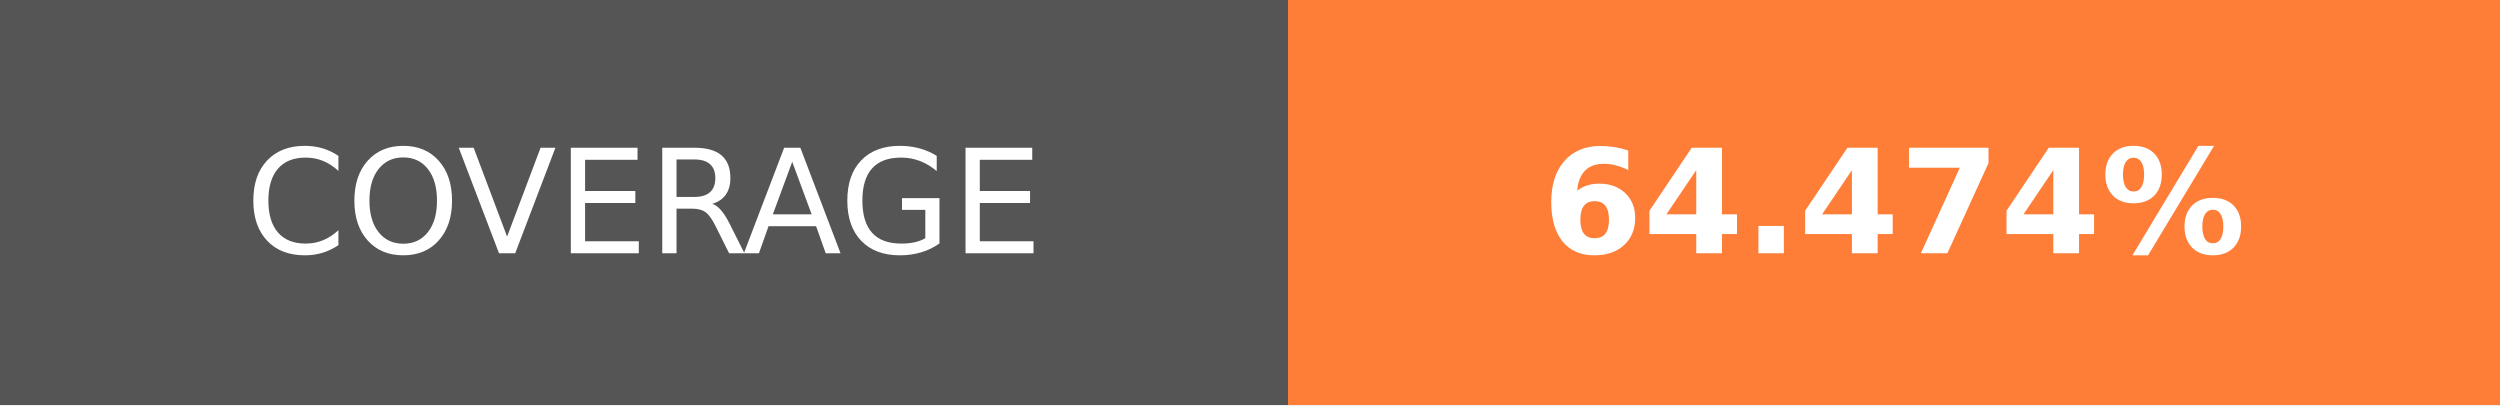
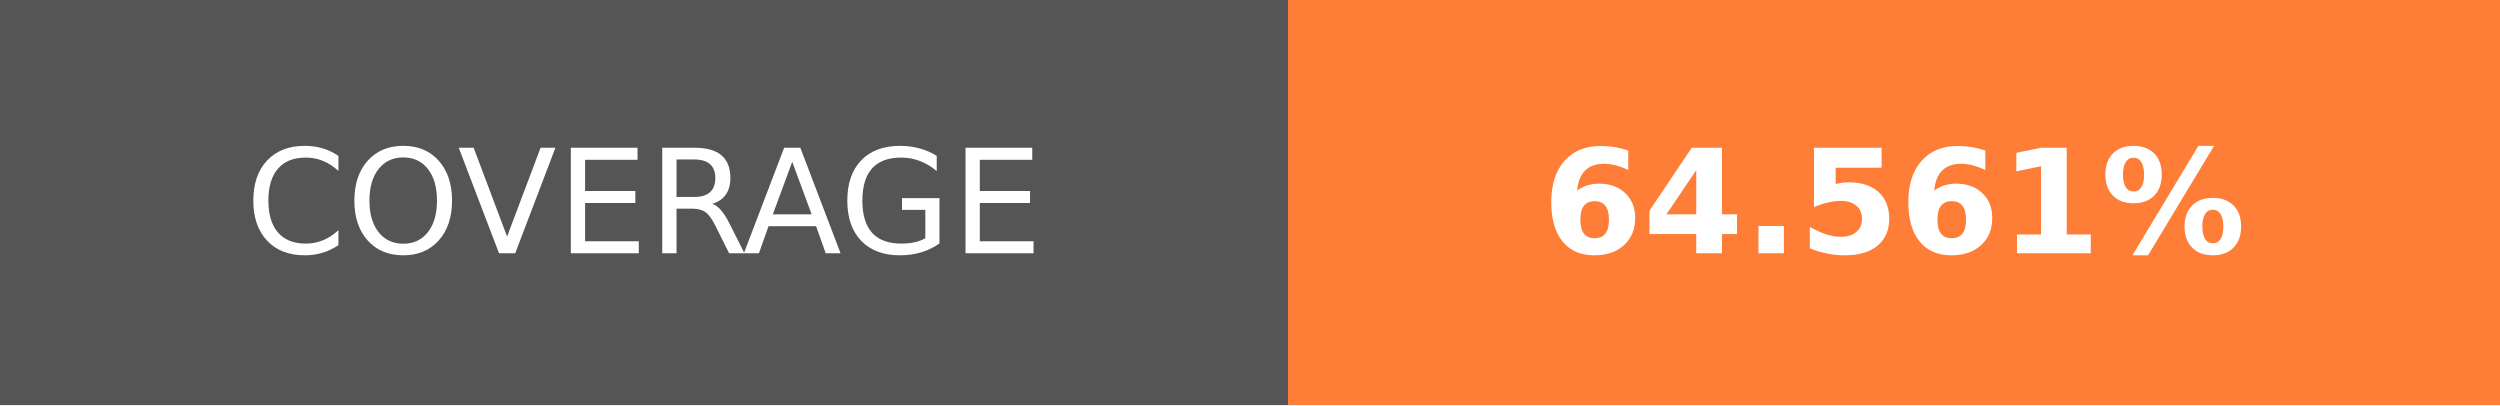
- <svg xmlns="http://www.w3.org/2000/svg" width="172.75" height="28" role="img" aria-label="COVERAGE: 64.474%">
+ <svg xmlns="http://www.w3.org/2000/svg" width="172.75" height="28" role="img" aria-label="COVERAGE: 64.561%">
  <g shape-rendering="crispEdges">
    <rect width="89" height="28" fill="#555" />
    <rect x="89" width="83.75" height="28" fill="#fe7d37" />
  </g>
  <g fill="#fff" text-anchor="middle" font-family="Verdana,Geneva,DejaVu Sans,sans-serif" text-rendering="geometricPrecision" font-size="100">
    <text transform="scale(.1)" x="445" y="175" textLength="650" fill="#fff">COVERAGE</text>
-     <text transform="scale(.1)" x="1308.75" y="175" textLength="597.5" fill="#fff" font-weight="bold">64.474%</text>
+     <text transform="scale(.1)" x="1308.75" y="175" textLength="597.5" fill="#fff" font-weight="bold">64.561%</text>
  </g>
</svg>
